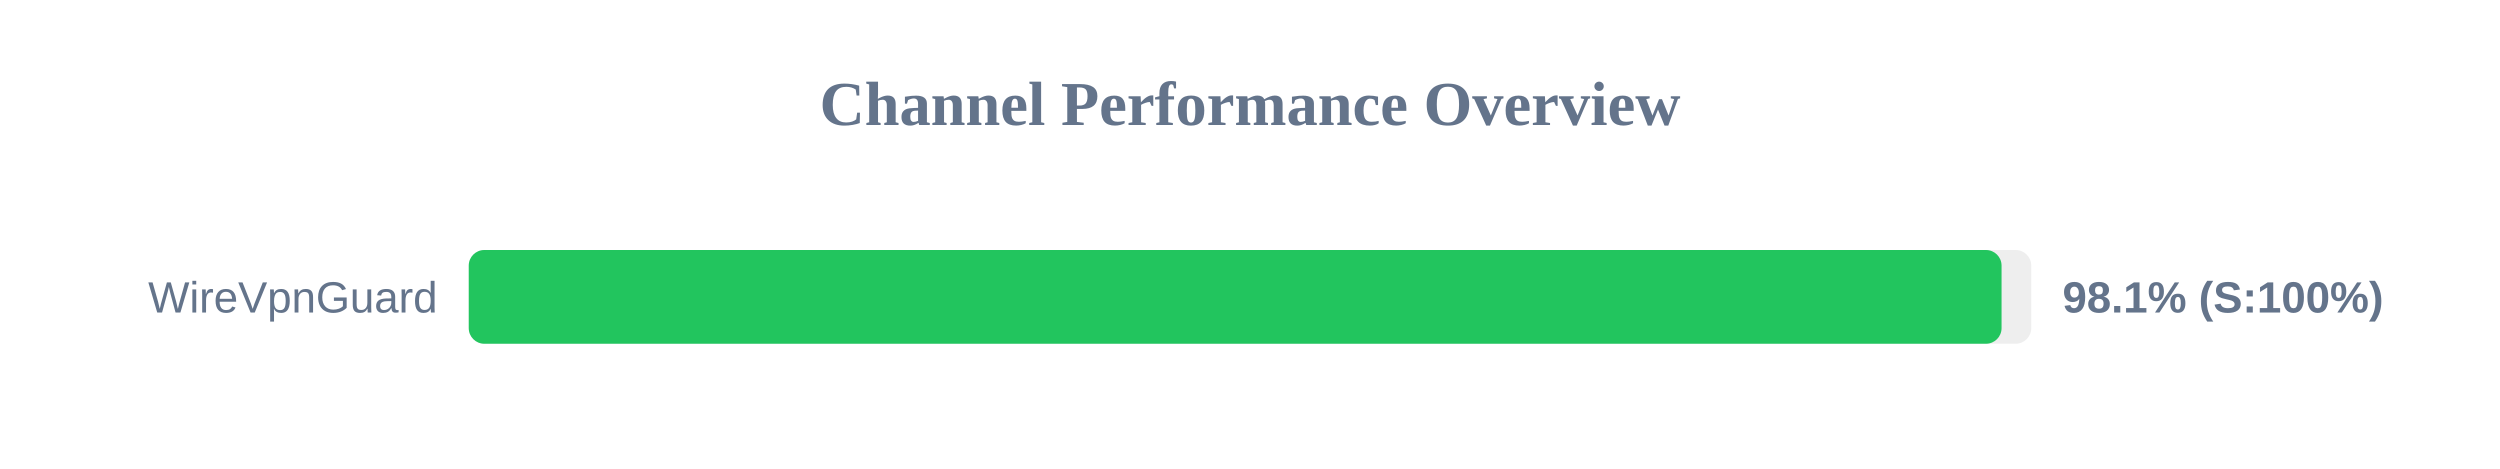
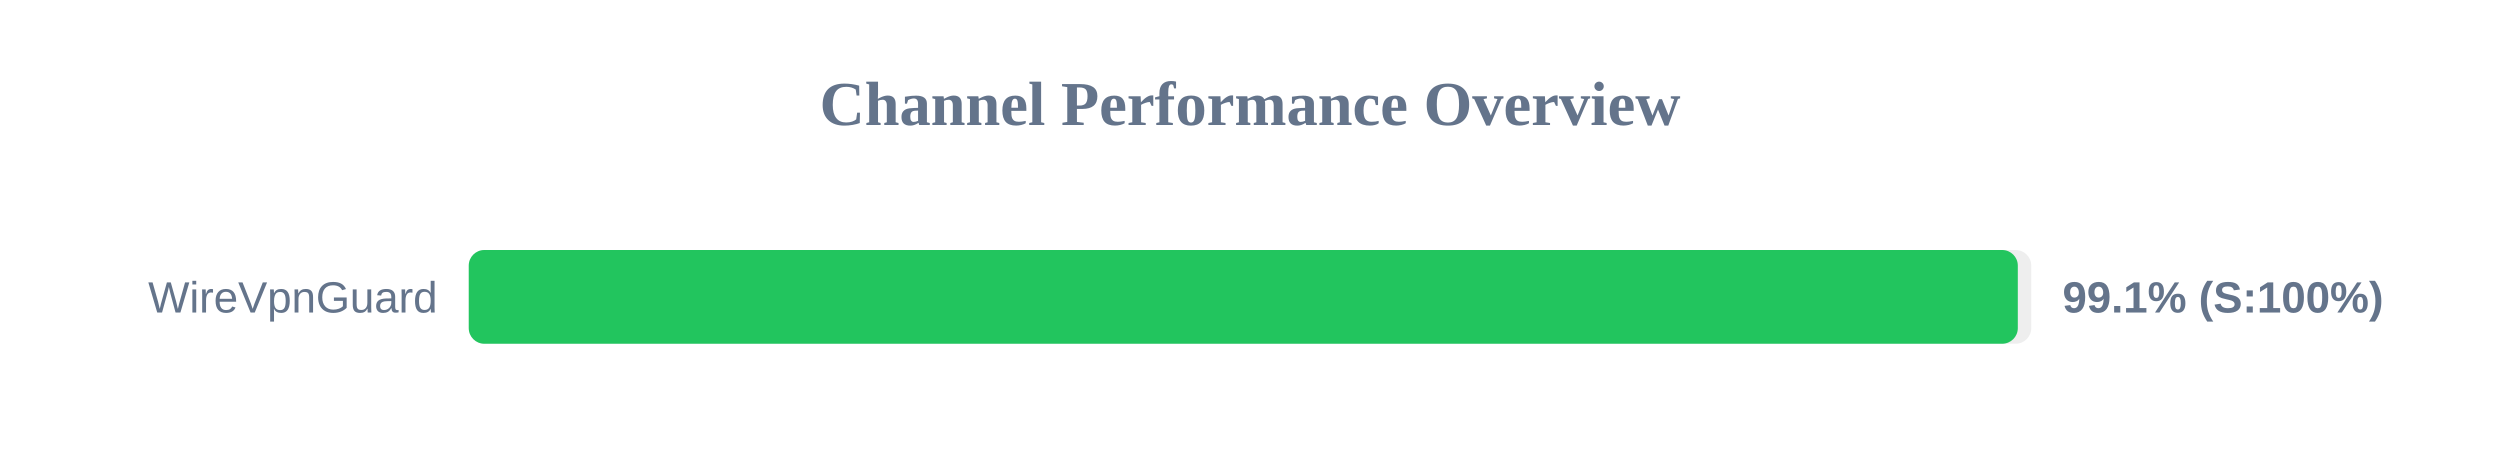
<svg xmlns="http://www.w3.org/2000/svg" width="800" height="150" version="1.1">
  <style>
        .row { font: 14px Arial; fill: #64748b; }
        .score { font: bold 14px Arial; fill: #64748b; }
    </style>
  <text x="400" y="40" text-anchor="middle" font-size="20px" font-weight="bold" fill="#64748b">Channel Performance Overview</text>
  <rect x="150" y="80" width="500" height="30" fill="#eee" rx="5" />
-   <rect x="150" y="80" width="490.5" height="30" fill="#22c55e" rx="5" />
+   <rect x="150" y="80" width="495.7" height="30" fill="#22c55e" rx="5" />
  <text x="140" y="100" text-anchor="end" class="row">WireVpnGuard</text>
-   <text x="660" y="100" text-anchor="start" class="score">98.1% (S:100%)</text>
+   <text x="660" y="100" text-anchor="start" class="score">99.1% (S:100%)</text>
</svg>
